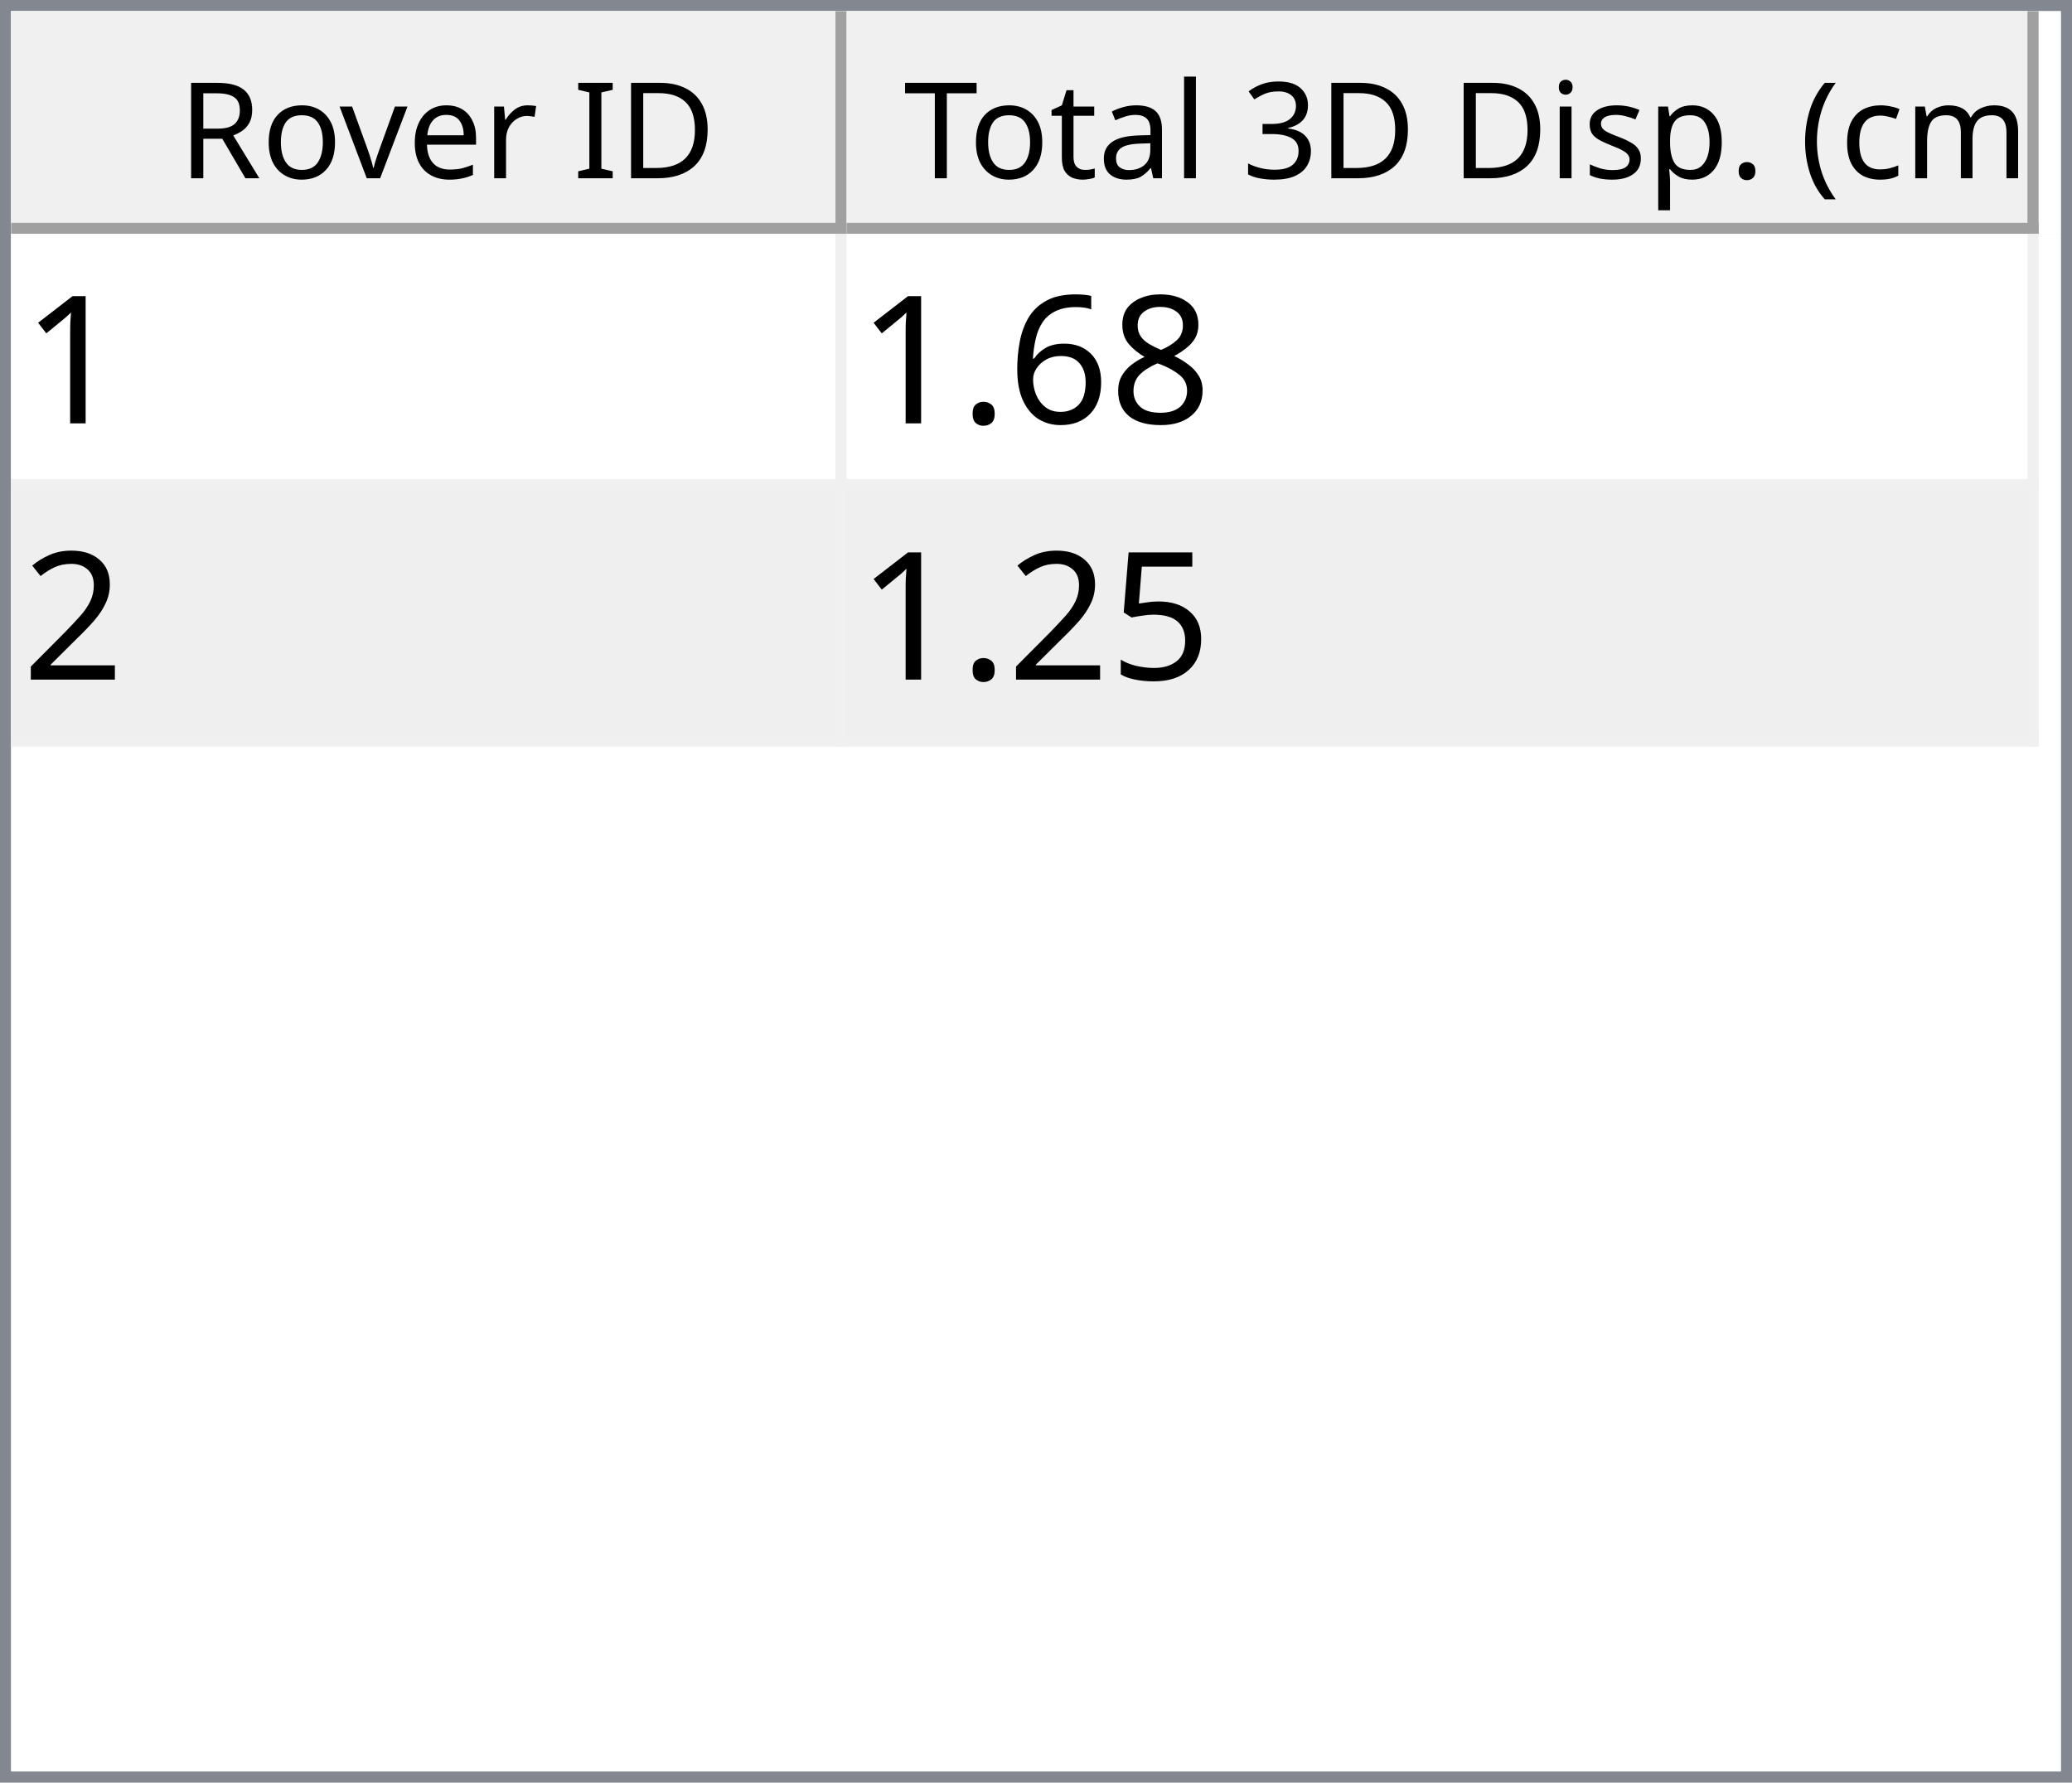
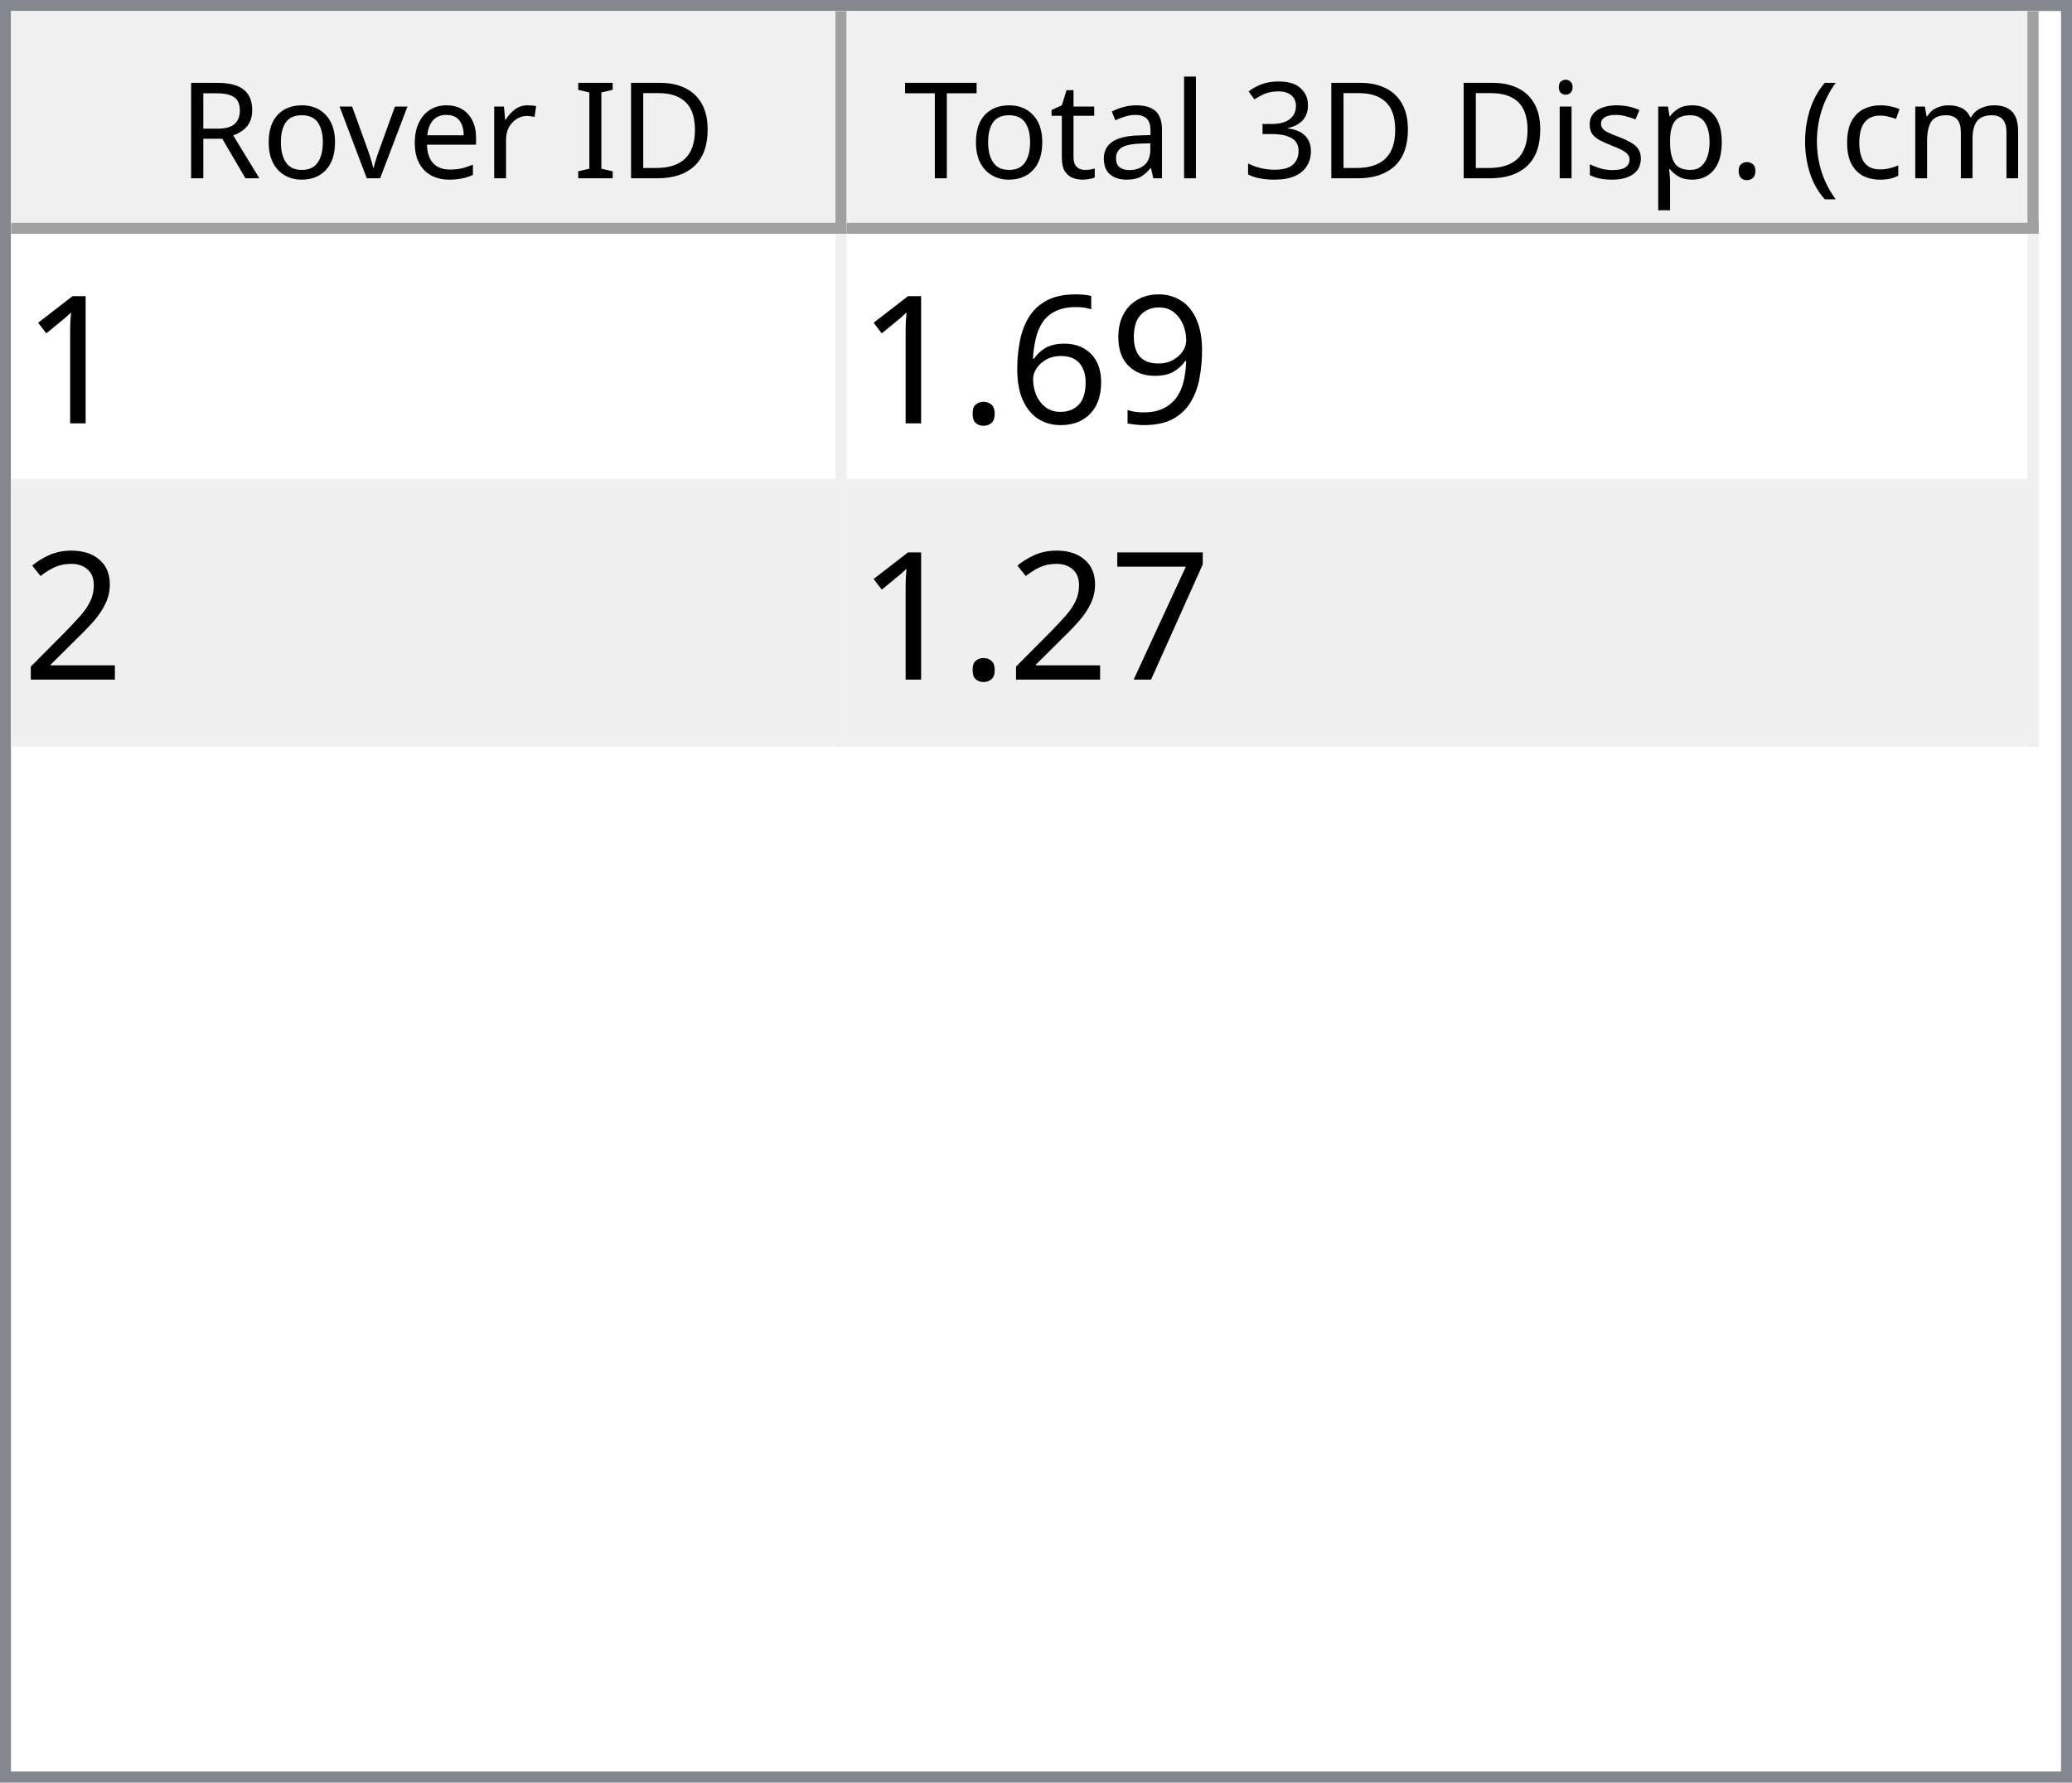
<svg xmlns="http://www.w3.org/2000/svg" style="fill-opacity:1; color-rendering:auto; color-interpolation:auto; text-rendering:auto; stroke:black; stroke-linecap:square; stroke-miterlimit:10; shape-rendering:auto; stroke-opacity:1; fill:black; stroke-dasharray:none; font-weight:normal; stroke-width:1; font-family:'Dialog'; font-style:normal; stroke-linejoin:miter; font-size:12px; stroke-dashoffset:0; image-rendering:auto;" width="186" height="160">
  <defs id="genericDefs" />
  <g>
    <defs id="defs1">
      <clipPath clipPathUnits="userSpaceOnUse" id="clipPath1">
        <path d="M0 0 L186 0 L186 160 L0 160 L0 0 Z" />
      </clipPath>
      <clipPath clipPathUnits="userSpaceOnUse" id="clipPath2">
        <path d="M0 0 L0 160 L186 160 L186 0 Z" />
      </clipPath>
      <clipPath clipPathUnits="userSpaceOnUse" id="clipPath3">
        <path d="M0 0 L0 20 L184 20 L184 0 Z" />
      </clipPath>
      <clipPath clipPathUnits="userSpaceOnUse" id="clipPath4">
        <path d="M0 0 L0 20 L75 20 L75 0 Z" />
      </clipPath>
      <clipPath clipPathUnits="userSpaceOnUse" id="clipPath5">
        <path d="M1 1 L1 19 L74 19 L74 1 Z" />
      </clipPath>
      <clipPath clipPathUnits="userSpaceOnUse" id="clipPath6">
        <path d="M0 0 L0 18 L73 18 L73 0 Z" />
      </clipPath>
      <clipPath clipPathUnits="userSpaceOnUse" id="clipPath7">
        <path d="M-0.5 -0.5 L-0.5 19.5 L74.5 19.5 L74.5 -0.5 Z" />
      </clipPath>
      <clipPath clipPathUnits="userSpaceOnUse" id="clipPath8">
        <path d="M0 0 L0 20 L107 20 L107 0 Z" />
      </clipPath>
      <clipPath clipPathUnits="userSpaceOnUse" id="clipPath9">
        <path d="M1 1 L1 19 L106 19 L106 1 Z" />
      </clipPath>
      <clipPath clipPathUnits="userSpaceOnUse" id="clipPath10">
        <path d="M0 0 L0 18 L105 18 L105 0 Z" />
      </clipPath>
      <clipPath clipPathUnits="userSpaceOnUse" id="clipPath11">
        <path d="M-0.5 -0.5 L-0.5 19.5 L106.5 19.5 L106.5 -0.5 Z" />
      </clipPath>
      <clipPath clipPathUnits="userSpaceOnUse" id="clipPath12">
        <path d="M0 0 L0 138 L184 138 L184 0 Z" />
      </clipPath>
      <clipPath clipPathUnits="userSpaceOnUse" id="clipPath13">
        <path d="M0 0 L0 46 L182 46 L182 0 Z" />
      </clipPath>
      <clipPath clipPathUnits="userSpaceOnUse" id="clipPath14">
        <path d="M-0.5 -0.5 L-0.5 45.5 L181.5 45.5 L181.5 -0.5 Z" />
      </clipPath>
      <clipPath clipPathUnits="userSpaceOnUse" id="clipPath15">
        <path d="M0 0 L0 22 L74 22 L74 0 Z" />
      </clipPath>
      <clipPath clipPathUnits="userSpaceOnUse" id="clipPath16">
        <path d="M0 0 L0 22 L106 22 L106 0 Z" />
      </clipPath>
      <font horiz-adv-x="64.551" id="font1">
        <font-face ascent="107.91" descent="25.098" units-per-em="100" style="font-style:normal; font-family:Segoe UI; font-weight:normal;" />
        <missing-glyph horiz-adv-x="64.551" d="M8.109 0 L8.109 68.266 L56.453 68.266 L56.453 0 L8.109 0 ZM15.328 7.234 L49.219 7.234 L49.219 61.031 L15.328 61.031 L15.328 7.234 Z" />
        <glyph unicode="D" horiz-adv-x="70.117" d="M9.188 0 L9.188 70.016 L28.516 70.016 Q65.531 70.016 65.531 35.891 Q65.531 19.672 55.25 9.836 Q44.969 0 27.734 0 L9.188 0 ZM17.391 62.594 L17.391 7.422 L27.828 7.422 Q41.609 7.422 49.273 14.797 Q56.938 22.172 56.938 35.688 Q56.938 62.594 28.328 62.594 L17.391 62.594 Z" />
        <glyph unicode="I" horiz-adv-x="26.611" d="M17.391 0 L9.188 0 L9.188 70.016 L17.391 70.016 L17.391 0 Z" />
        <glyph unicode=" " horiz-adv-x="27.393" d="" />
        <glyph unicode="r" horiz-adv-x="34.766" d="M34.188 41.891 Q32.078 43.5 28.125 43.5 Q23 43.5 19.555 38.672 Q16.109 33.844 16.109 25.484 L16.109 0 L8.109 0 L8.109 50 L16.109 50 L16.109 39.703 L16.312 39.703 Q18.016 44.969 21.531 47.922 Q25.047 50.875 29.391 50.875 Q32.516 50.875 34.188 50.203 L34.188 41.891 Z" />
        <glyph unicode="e" horiz-adv-x="52.295" d="M48.297 23 L12.984 23 Q13.188 14.656 17.484 10.109 Q21.781 5.562 29.297 5.562 Q37.75 5.562 44.828 11.141 L44.828 3.609 Q38.234 -1.172 27.391 -1.172 Q16.797 -1.172 10.742 5.641 Q4.688 12.453 4.688 24.812 Q4.688 36.469 11.305 43.82 Q17.922 51.172 27.734 51.172 Q37.547 51.172 42.922 44.828 Q48.297 38.484 48.297 27.203 L48.297 23 ZM40.094 29.781 Q40.047 36.719 36.75 40.578 Q33.453 44.438 27.594 44.438 Q21.922 44.438 17.969 40.383 Q14.016 36.328 13.094 29.781 L40.094 29.781 Z" />
        <glyph unicode="v" horiz-adv-x="47.9" d="M47.406 50 L27.484 0 L19.625 0 L0.688 50 L9.469 50 L22.172 13.672 Q23.578 9.672 23.922 6.688 L24.125 6.688 Q24.609 10.453 25.688 13.484 L38.969 50 L47.406 50 Z" />
        <glyph unicode="o" horiz-adv-x="58.594" d="M29 -1.172 Q17.922 -1.172 11.305 5.836 Q4.688 12.844 4.688 24.422 Q4.688 37.016 11.57 44.094 Q18.453 51.172 30.172 51.172 Q41.359 51.172 47.633 44.289 Q53.906 37.406 53.906 25.203 Q53.906 13.234 47.141 6.031 Q40.375 -1.172 29 -1.172 ZM29.594 44.438 Q21.875 44.438 17.383 39.188 Q12.891 33.938 12.891 24.703 Q12.891 15.828 17.43 10.695 Q21.969 5.562 29.594 5.562 Q37.359 5.562 41.531 10.594 Q45.703 15.625 45.703 24.906 Q45.703 34.281 41.531 39.359 Q37.359 44.438 29.594 44.438 Z" />
        <glyph unicode="R" horiz-adv-x="59.814" d="M59.375 0 L49.609 0 L37.891 19.625 Q36.281 22.359 34.766 24.289 Q33.25 26.219 31.664 27.438 Q30.078 28.656 28.25 29.219 Q26.422 29.781 24.125 29.781 L17.391 29.781 L17.391 0 L9.188 0 L9.188 70.016 L30.078 70.016 Q34.672 70.016 38.555 68.867 Q42.438 67.719 45.289 65.375 Q48.141 63.031 49.758 59.547 Q51.375 56.062 51.375 51.375 Q51.375 47.703 50.273 44.656 Q49.172 41.609 47.148 39.211 Q45.125 36.812 42.266 35.133 Q39.406 33.453 35.844 32.516 L35.844 32.328 Q37.594 31.547 38.891 30.547 Q40.188 29.547 41.359 28.18 Q42.531 26.812 43.68 25.078 Q44.828 23.344 46.234 21.047 L59.375 0 ZM17.391 62.594 L17.391 37.203 L28.516 37.203 Q31.594 37.203 34.203 38.133 Q36.812 39.062 38.719 40.797 Q40.625 42.531 41.703 45.047 Q42.781 47.562 42.781 50.688 Q42.781 56.297 39.141 59.445 Q35.5 62.594 28.609 62.594 L17.391 62.594 Z" />
        <glyph unicode=")" horiz-adv-x="30.176" d="M8.297 -15.922 L1.172 -15.922 Q16.406 2.344 16.406 26.812 Q16.406 51.469 1.078 70.016 L8.297 70.016 Q23.531 52.156 23.531 26.703 Q23.531 1.375 8.297 -15.922 Z" />
        <glyph unicode="m" horiz-adv-x="86.133" d="M79.109 0 L71.094 0 L71.094 28.719 Q71.094 37.016 68.531 40.727 Q65.969 44.438 59.906 44.438 Q54.781 44.438 51.195 39.75 Q47.609 35.062 47.609 28.516 L47.609 0 L39.594 0 L39.594 29.688 Q39.594 44.438 28.219 44.438 Q22.953 44.438 19.531 40.016 Q16.109 35.594 16.109 28.516 L16.109 0 L8.109 0 L8.109 50 L16.109 50 L16.109 42.094 L16.312 42.094 Q21.625 51.172 31.844 51.172 Q36.969 51.172 40.773 48.312 Q44.578 45.453 46 40.828 Q51.562 51.172 62.594 51.172 Q79.109 51.172 79.109 30.812 L79.109 0 Z" />
        <glyph unicode="c" horiz-adv-x="46.191" d="M42.188 2.297 Q36.422 -1.172 28.516 -1.172 Q17.828 -1.172 11.258 5.789 Q4.688 12.75 4.688 23.828 Q4.688 36.188 11.766 43.68 Q18.844 51.172 30.672 51.172 Q37.25 51.172 42.281 48.734 L42.281 40.531 Q36.719 44.438 30.375 44.438 Q22.703 44.438 17.797 38.945 Q12.891 33.453 12.891 24.516 Q12.891 15.719 17.508 10.641 Q22.125 5.562 29.891 5.562 Q36.422 5.562 42.188 9.906 L42.188 2.297 Z" />
        <glyph unicode="(" horiz-adv-x="30.176" d="M29.109 -15.922 L21.969 -15.922 Q6.844 1.375 6.844 26.703 Q6.844 52.156 21.969 70.016 L29.203 70.016 Q13.875 51.469 13.875 26.812 Q13.875 2.344 29.109 -15.922 Z" />
        <glyph unicode="." horiz-adv-x="21.68" d="M10.891 -1.078 Q8.641 -1.078 7.055 0.539 Q5.469 2.156 5.469 4.391 Q5.469 6.641 7.055 8.273 Q8.641 9.906 10.891 9.906 Q13.188 9.906 14.797 8.273 Q16.406 6.641 16.406 4.391 Q16.406 2.156 14.797 0.539 Q13.188 -1.078 10.891 -1.078 Z" />
        <glyph unicode="p" horiz-adv-x="58.789" d="M16.312 7.234 L16.109 7.234 L16.109 -23 L8.109 -23 L8.109 50 L16.109 50 L16.109 41.219 L16.312 41.219 Q22.219 51.172 33.594 51.172 Q43.266 51.172 48.688 44.461 Q54.109 37.75 54.109 26.469 Q54.109 13.922 48 6.375 Q41.891 -1.172 31.297 -1.172 Q21.578 -1.172 16.312 7.234 ZM16.109 27.391 L16.109 20.406 Q16.109 14.203 20.141 9.883 Q24.172 5.562 30.375 5.562 Q37.641 5.562 41.773 11.133 Q45.906 16.703 45.906 26.609 Q45.906 34.969 42.047 39.703 Q38.188 44.438 31.594 44.438 Q24.609 44.438 20.359 39.578 Q16.109 34.719 16.109 27.391 Z" />
        <glyph unicode="s" horiz-adv-x="42.432" d="M5.078 1.812 L5.078 10.406 Q11.625 5.562 19.484 5.562 Q30.031 5.562 30.031 12.594 Q30.031 14.594 29.125 15.992 Q28.219 17.391 26.68 18.461 Q25.141 19.531 23.07 20.383 Q21 21.234 18.609 22.172 Q15.281 23.484 12.766 24.828 Q10.25 26.172 8.57 27.859 Q6.891 29.547 6.031 31.695 Q5.172 33.844 5.172 36.719 Q5.172 40.234 6.789 42.945 Q8.406 45.656 11.086 47.484 Q13.766 49.312 17.211 50.242 Q20.656 51.172 24.312 51.172 Q30.812 51.172 35.938 48.922 L35.938 40.828 Q30.422 44.438 23.25 44.438 Q21 44.438 19.195 43.922 Q17.391 43.406 16.094 42.477 Q14.797 41.547 14.086 40.258 Q13.375 38.969 13.375 37.406 Q13.375 35.453 14.086 34.133 Q14.797 32.812 16.164 31.789 Q17.531 30.766 19.484 29.938 Q21.438 29.109 23.922 28.125 Q27.25 26.859 29.883 25.516 Q32.516 24.172 34.375 22.484 Q36.234 20.797 37.234 18.602 Q38.234 16.406 38.234 13.375 Q38.234 9.672 36.602 6.938 Q34.969 4.203 32.234 2.398 Q29.5 0.594 25.93 -0.289 Q22.359 -1.172 18.453 -1.172 Q10.75 -1.172 5.078 1.812 Z" />
        <glyph unicode="i" horiz-adv-x="24.219" d="M12.203 62.703 Q10.062 62.703 8.547 64.164 Q7.031 65.625 7.031 67.875 Q7.031 70.125 8.547 71.609 Q10.062 73.094 12.203 73.094 Q14.406 73.094 15.945 71.609 Q17.484 70.125 17.484 67.875 Q17.484 65.719 15.945 64.211 Q14.406 62.703 12.203 62.703 ZM16.109 0 L8.109 0 L8.109 50 L16.109 50 L16.109 0 Z" />
        <glyph unicode="3" horiz-adv-x="53.906" d="M46.531 19.828 Q46.531 15.094 44.75 11.211 Q42.969 7.328 39.719 4.57 Q36.469 1.812 31.93 0.297 Q27.391 -1.219 21.922 -1.219 Q11.922 -1.219 6 2.594 L6 11.188 Q13.094 5.609 22.219 5.609 Q25.875 5.609 28.828 6.539 Q31.781 7.469 33.906 9.227 Q36.031 10.984 37.18 13.477 Q38.328 15.969 38.328 19.094 Q38.328 32.812 18.797 32.812 L12.984 32.812 L12.984 39.594 L18.5 39.594 Q35.797 39.594 35.797 52.484 Q35.797 64.406 22.609 64.406 Q15.188 64.406 8.688 59.422 L8.688 67.188 Q15.375 71.188 24.609 71.188 Q29 71.188 32.57 69.969 Q36.141 68.75 38.68 66.555 Q41.219 64.359 42.609 61.281 Q44 58.203 44 54.5 Q44 40.672 30.031 36.719 L30.031 36.531 Q33.594 36.141 36.625 34.797 Q39.656 33.453 41.852 31.305 Q44.047 29.156 45.289 26.25 Q46.531 23.344 46.531 19.828 Z" />
        <glyph unicode="l" horiz-adv-x="24.219" d="M16.109 0 L8.109 0 L8.109 74.031 L16.109 74.031 L16.109 0 Z" />
        <glyph unicode="a" horiz-adv-x="50.879" d="M43.891 0 L35.891 0 L35.891 7.812 L35.688 7.812 Q30.469 -1.172 20.312 -1.172 Q12.844 -1.172 8.617 2.781 Q4.391 6.734 4.391 13.281 Q4.391 27.297 20.906 29.594 L35.891 31.688 Q35.891 44.438 25.594 44.438 Q16.547 44.438 9.281 38.281 L9.281 46.484 Q16.656 51.172 26.266 51.172 Q43.891 51.172 43.891 32.516 L43.891 0 ZM35.891 25.297 L23.828 23.641 Q18.266 22.859 15.43 20.875 Q12.594 18.891 12.594 13.875 Q12.594 10.203 15.211 7.883 Q17.828 5.562 22.172 5.562 Q28.125 5.562 32.008 9.742 Q35.891 13.922 35.891 20.312 L35.891 25.297 Z" />
        <glyph unicode="t" horiz-adv-x="33.887" d="M31.297 0.484 Q28.469 -1.078 23.828 -1.078 Q10.688 -1.078 10.688 13.578 L10.688 43.172 L2.094 43.172 L2.094 50 L10.688 50 L10.688 62.203 L18.703 64.797 L18.703 50 L31.297 50 L31.297 43.172 L18.703 43.172 L18.703 14.984 Q18.703 9.969 20.414 7.82 Q22.125 5.672 26.078 5.672 Q29.109 5.672 31.297 7.328 L31.297 0.484 Z" />
        <glyph unicode="T" horiz-adv-x="52.393" d="M50.594 62.594 L30.375 62.594 L30.375 0 L22.172 0 L22.172 62.594 L2 62.594 L2 70.016 L50.594 70.016 L50.594 62.594 Z" />
      </font>
      <font horiz-adv-x="75.0" id="font2">
        <font-face ascent="100.537" descent="21.973" units-per-em="100" style="font-style:normal; font-family:sans-serif; font-weight:normal;" />
        <missing-glyph horiz-adv-x="75.0" d="M12.5 0 L12.5 62.5 L62.5 62.5 L62.5 0 L12.5 0 ZM14.062 1.562 L60.938 1.562 L60.938 60.938 L14.062 60.938 L14.062 1.562 Z" />
        <glyph unicode="1" horiz-adv-x="55.615" d="M37.25 0 L28.469 0 L28.469 56 Q25.297 52.984 20.141 49.953 Q14.984 46.922 10.891 45.406 L10.891 53.906 Q18.266 57.375 23.781 62.305 Q29.297 67.234 31.594 71.875 L37.25 71.875 L37.25 0 Z" />
-         <glyph unicode="8" horiz-adv-x="55.615" d="M17.672 38.812 Q12.203 40.828 9.57 44.539 Q6.938 48.25 6.938 53.422 Q6.938 61.234 12.555 66.555 Q18.172 71.875 27.484 71.875 Q36.859 71.875 42.578 66.43 Q48.297 60.984 48.297 53.172 Q48.297 48.188 45.68 44.508 Q43.062 40.828 37.75 38.812 Q44.344 36.672 47.781 31.883 Q51.219 27.094 51.219 20.453 Q51.219 11.281 44.727 5.031 Q38.234 -1.219 27.641 -1.219 Q17.047 -1.219 10.547 5.055 Q4.047 11.328 4.047 20.703 Q4.047 27.688 7.594 32.398 Q11.141 37.109 17.672 38.812 ZM15.922 53.719 Q15.922 48.641 19.195 45.414 Q22.469 42.188 27.688 42.188 Q32.766 42.188 36.016 45.383 Q39.266 48.578 39.266 53.219 Q39.266 58.062 35.914 61.359 Q32.562 64.656 27.594 64.656 Q22.562 64.656 19.242 61.43 Q15.922 58.203 15.922 53.719 ZM13.094 20.656 Q13.094 16.891 14.875 13.375 Q16.656 9.859 20.172 7.93 Q23.688 6 27.734 6 Q34.031 6 38.133 10.055 Q42.234 14.109 42.234 20.359 Q42.234 26.703 38.016 30.859 Q33.797 35.016 27.438 35.016 Q21.234 35.016 17.164 30.914 Q13.094 26.812 13.094 20.656 Z" />
+         <glyph unicode="9" horiz-adv-x="55.615" d="M5.469 16.547 L13.922 17.328 Q14.984 11.375 18.016 8.688 Q21.047 6 25.781 6 Q29.828 6 32.883 7.859 Q35.938 9.719 37.891 12.82 Q39.844 15.922 41.164 21.195 Q42.484 26.469 42.484 31.938 Q42.484 32.516 42.438 33.688 Q39.797 29.5 35.234 26.883 Q30.672 24.266 25.344 24.266 Q16.453 24.266 10.305 30.711 Q4.156 37.156 4.156 47.703 Q4.156 58.594 10.578 65.234 Q17 71.875 26.656 71.875 Q33.641 71.875 39.43 68.117 Q45.219 64.359 48.219 57.398 Q51.219 50.438 51.219 37.25 Q51.219 23.531 48.242 15.406 Q45.266 7.281 39.383 3.031 Q33.5 -1.219 25.594 -1.219 Q17.188 -1.219 11.867 3.445 Q6.547 8.109 5.469 16.547 ZM41.453 48.141 Q41.453 55.719 37.43 60.156 Q33.406 64.594 27.734 64.594 Q21.875 64.594 17.531 59.812 Q13.188 55.031 13.188 47.406 Q13.188 40.578 17.312 36.305 Q21.438 32.031 27.484 32.031 Q33.594 32.031 37.523 36.305 Q41.453 40.578 41.453 48.141 Z" />
        <glyph unicode="6" horiz-adv-x="55.615" d="M49.75 54.047 L41.016 53.375 Q39.844 58.547 37.703 60.891 Q34.125 64.656 28.906 64.656 Q24.703 64.656 21.531 62.312 Q17.391 59.281 14.992 53.469 Q12.594 47.656 12.5 36.922 Q15.672 41.75 20.266 44.094 Q24.859 46.438 29.891 46.438 Q38.672 46.438 44.852 39.969 Q51.031 33.5 51.031 23.25 Q51.031 16.5 48.125 10.719 Q45.219 4.938 40.141 1.859 Q35.062 -1.219 28.609 -1.219 Q17.625 -1.219 10.695 6.859 Q3.766 14.938 3.766 33.5 Q3.766 54.25 11.422 63.672 Q18.109 71.875 29.438 71.875 Q37.891 71.875 43.289 67.141 Q48.688 62.406 49.75 54.047 ZM13.875 23.188 Q13.875 18.656 15.797 14.508 Q17.719 10.359 21.188 8.18 Q24.656 6 28.469 6 Q34.031 6 38.039 10.492 Q42.047 14.984 42.047 22.703 Q42.047 30.125 38.086 34.398 Q34.125 38.672 28.125 38.672 Q22.172 38.672 18.023 34.398 Q13.875 30.125 13.875 23.188 Z" />
        <glyph unicode="." horiz-adv-x="27.783" d="M9.078 0 L9.078 10.016 L19.094 10.016 L19.094 0 L9.078 0 Z" />
        <glyph unicode="2" horiz-adv-x="55.615" d="M50.344 8.453 L50.344 0 L3.031 0 Q2.938 3.172 4.047 6.109 Q5.859 10.938 9.836 15.625 Q13.812 20.312 21.344 26.469 Q33.016 36.031 37.117 41.625 Q41.219 47.219 41.219 52.203 Q41.219 57.422 37.477 61.008 Q33.734 64.594 27.734 64.594 Q21.391 64.594 17.578 60.789 Q13.766 56.984 13.719 50.25 L4.688 51.172 Q5.609 61.281 11.664 66.578 Q17.719 71.875 27.938 71.875 Q38.234 71.875 44.242 66.164 Q50.25 60.453 50.25 52 Q50.25 47.703 48.492 43.555 Q46.734 39.406 42.656 34.812 Q38.578 30.219 29.109 22.219 Q21.188 15.578 18.945 13.211 Q16.703 10.844 15.234 8.453 L50.344 8.453 Z" />
-         <glyph unicode="5" horiz-adv-x="55.615" d="M4.156 18.75 L13.375 19.531 Q14.406 12.797 18.141 9.398 Q21.875 6 27.156 6 Q33.5 6 37.891 10.789 Q42.281 15.578 42.281 23.484 Q42.281 31 38.062 35.352 Q33.844 39.703 27 39.703 Q22.75 39.703 19.336 37.773 Q15.922 35.844 13.969 32.766 L5.719 33.844 L12.641 70.609 L48.25 70.609 L48.25 62.203 L19.672 62.203 L15.828 42.969 Q22.266 47.469 29.344 47.469 Q38.719 47.469 45.164 40.969 Q51.609 34.469 51.609 24.266 Q51.609 14.547 45.953 7.469 Q39.062 -1.219 27.156 -1.219 Q17.391 -1.219 11.211 4.25 Q5.031 9.719 4.156 18.75 Z" />
+         <glyph unicode="7" horiz-adv-x="55.615" d="M4.734 62.203 L4.734 70.656 L51.078 70.656 L51.078 63.812 Q44.234 56.547 37.523 44.484 Q30.812 32.422 27.156 19.672 Q24.516 10.688 23.781 0 L14.75 0 Q14.891 8.453 18.062 20.414 Q21.234 32.375 27.172 43.484 Q33.109 54.594 39.797 62.203 L4.734 62.203 Z" />
      </font>
    </defs>
    <g style="fill:white; stroke:white;">
      <rect x="0" y="0" width="186" style="clip-path:url(#clipPath1); stroke:none;" height="160" />
    </g>
    <g style="fill:white; text-rendering:optimizeSpeed; color-rendering:optimizeSpeed; image-rendering:optimizeSpeed; shape-rendering:crispEdges; stroke:white; color-interpolation:sRGB;">
      <rect x="0" width="186" height="160" y="0" style="stroke:none;" />
      <path style="stroke:none;" d="M0 160 L186 160 L186 0 L0 0 Z" />
    </g>
    <g style="fill:rgb(240,240,240); font-family:'Segoe UI'; stroke:rgb(240,240,240);">
      <rect x="0" y="0" width="186" style="clip-path:url(#clipPath2); stroke:none;" height="160" />
    </g>
    <g style="fill:rgb(130,135,144); font-family:'Segoe UI'; stroke:rgb(130,135,144);">
      <path d="M0 0 L186 0 L186 160 L0 160 L0 0 ZM1 1 L185 1 L185 159 L1 159 L1 1 Z" style="fill-rule:evenodd; clip-path:url(#clipPath2); stroke:none;" />
    </g>
    <g style="fill:white; font-family:'Segoe UI'; stroke:white;" transform="translate(1,1)">
      <rect x="0" y="0" width="184" style="clip-path:url(#clipPath3); stroke:none;" height="20" />
    </g>
    <g style="fill:rgb(240,240,240); font-family:'Segoe UI'; stroke:rgb(240,240,240);" transform="translate(1,1)">
      <rect x="0" y="0" width="75" style="clip-path:url(#clipPath4); stroke:none;" height="20" />
    </g>
    <g style="font-family:'Segoe UI';" transform="translate(2,2)">
      <text x="14" xml:space="preserve" y="14" style="clip-path:url(#clipPath6); stroke:none;">Rover ID</text>
    </g>
    <g style="fill:rgb(160,160,160); font-family:'Segoe UI'; stroke:rgb(160,160,160); stroke-linejoin:bevel;" transform="translate(1.5,1.5)">
      <line x1="74" x2="74" y1="0" style="fill:none; clip-path:url(#clipPath7);" y2="19" />
    </g>
    <g style="fill:rgb(160,160,160); font-family:'Segoe UI'; stroke:rgb(160,160,160); stroke-linejoin:bevel;" transform="matrix(1,0,0,1,1,1) translate(0.5,0.5)">
      <line x1="0" x2="74" y1="19" style="fill:none; clip-path:url(#clipPath7);" y2="19" />
    </g>
    <g style="fill:rgb(240,240,240); font-family:'Segoe UI'; stroke:rgb(240,240,240);" transform="translate(76,1)">
      <rect x="0" y="0" width="107" style="clip-path:url(#clipPath8); stroke:none;" height="20" />
    </g>
    <g style="font-family:'Segoe UI';" transform="translate(77,2)">
      <text x="1" xml:space="preserve" y="14" style="clip-path:url(#clipPath10); stroke:none;"> Total 3D Disp. (cm)</text>
    </g>
    <g style="fill:rgb(160,160,160); font-family:'Segoe UI'; stroke:rgb(160,160,160); stroke-linejoin:bevel;" transform="translate(76.5,1.5)">
      <line x1="106" x2="106" y1="0" style="fill:none; clip-path:url(#clipPath11);" y2="19" />
    </g>
    <g style="fill:rgb(160,160,160); font-family:'Segoe UI'; stroke:rgb(160,160,160); stroke-linejoin:bevel;" transform="matrix(1,0,0,1,76,1) translate(0.5,0.5)">
      <line x1="0" x2="106" y1="19" style="fill:none; clip-path:url(#clipPath11);" y2="19" />
    </g>
    <g style="fill:white; font-family:'Segoe UI'; stroke:white;" transform="translate(1,21)">
      <rect x="0" y="0" width="184" style="clip-path:url(#clipPath12); stroke:none;" height="138" />
    </g>
    <g style="fill:rgb(240,240,240); font-size:16px; font-family:sans-serif; stroke:rgb(240,240,240);" transform="translate(1,21)">
      <rect x="0" y="0" width="182" style="clip-path:url(#clipPath13); stroke:none;" height="46" />
      <line transform="translate(0.5,0.5)" x1="0" x2="181" y1="22" style="clip-path:url(#clipPath14); fill:none; stroke-linejoin:bevel;" y2="22" />
    </g>
    <g transform="matrix(1,0,0,1,1,21) translate(0.5,0.5)" style="fill:rgb(240,240,240); font-size:16px; font-family:sans-serif; stroke:rgb(240,240,240); stroke-linejoin:bevel;">
      <line x1="0" x2="181" y1="45" style="fill:none; clip-path:url(#clipPath14);" y2="45" />
    </g>
    <g transform="matrix(1,0,0,1,1,21) translate(0.5,0.5)" style="fill:rgb(240,240,240); font-size:16px; font-family:sans-serif; stroke:rgb(240,240,240); stroke-linejoin:bevel;">
      <line x1="74" x2="74" y1="0" style="fill:none; clip-path:url(#clipPath14);" y2="45" />
    </g>
    <g transform="matrix(1,0,0,1,1,21) translate(0.5,0.5)" style="fill:rgb(240,240,240); font-size:16px; font-family:sans-serif; stroke:rgb(240,240,240); stroke-linejoin:bevel;">
      <line x1="181" x2="181" y1="0" style="fill:none; clip-path:url(#clipPath14);" y2="45" />
    </g>
    <g style="fill:white; font-size:16px; font-family:sans-serif; stroke:white;" transform="matrix(1,0,0,1,1,21)">
      <rect x="0" y="0" width="74" style="clip-path:url(#clipPath15); stroke:none;" height="22" />
      <text x="1" y="17" style="fill:black; clip-path:url(#clipPath15); stroke:none;" xml:space="preserve">1</text>
    </g>
    <g style="fill:white; font-size:16px; font-family:sans-serif; stroke:white;" transform="matrix(1,0,0,1,1,21) translate(75,0)">
      <rect x="0" y="0" width="106" style="clip-path:url(#clipPath16); stroke:none;" height="22" />
-       <text x="1" y="17" style="fill:black; clip-path:url(#clipPath16); stroke:none;" xml:space="preserve">1.68</text>
+       <text x="1" y="17" style="fill:black; clip-path:url(#clipPath16); stroke:none;" xml:space="preserve">1.69</text>
    </g>
    <g style="fill:rgb(239,239,239); font-size:16px; font-family:sans-serif; stroke:rgb(239,239,239);" transform="matrix(1,0,0,1,1,21) translate(0,23)">
      <rect x="0" y="0" width="74" style="clip-path:url(#clipPath15); stroke:none;" height="22" />
      <text x="1" y="17" style="fill:black; clip-path:url(#clipPath15); stroke:none;" xml:space="preserve">2</text>
    </g>
    <g style="fill:rgb(239,239,239); font-size:16px; font-family:sans-serif; stroke:rgb(239,239,239);" transform="matrix(1,0,0,1,1,21) translate(75,23)">
      <rect x="0" y="0" width="106" style="clip-path:url(#clipPath16); stroke:none;" height="22" />
-       <text x="1" y="17" style="fill:black; clip-path:url(#clipPath16); stroke:none;" xml:space="preserve">1.25</text>
+       <text x="1" y="17" style="fill:black; clip-path:url(#clipPath16); stroke:none;" xml:space="preserve">1.27</text>
    </g>
  </g>
</svg>
